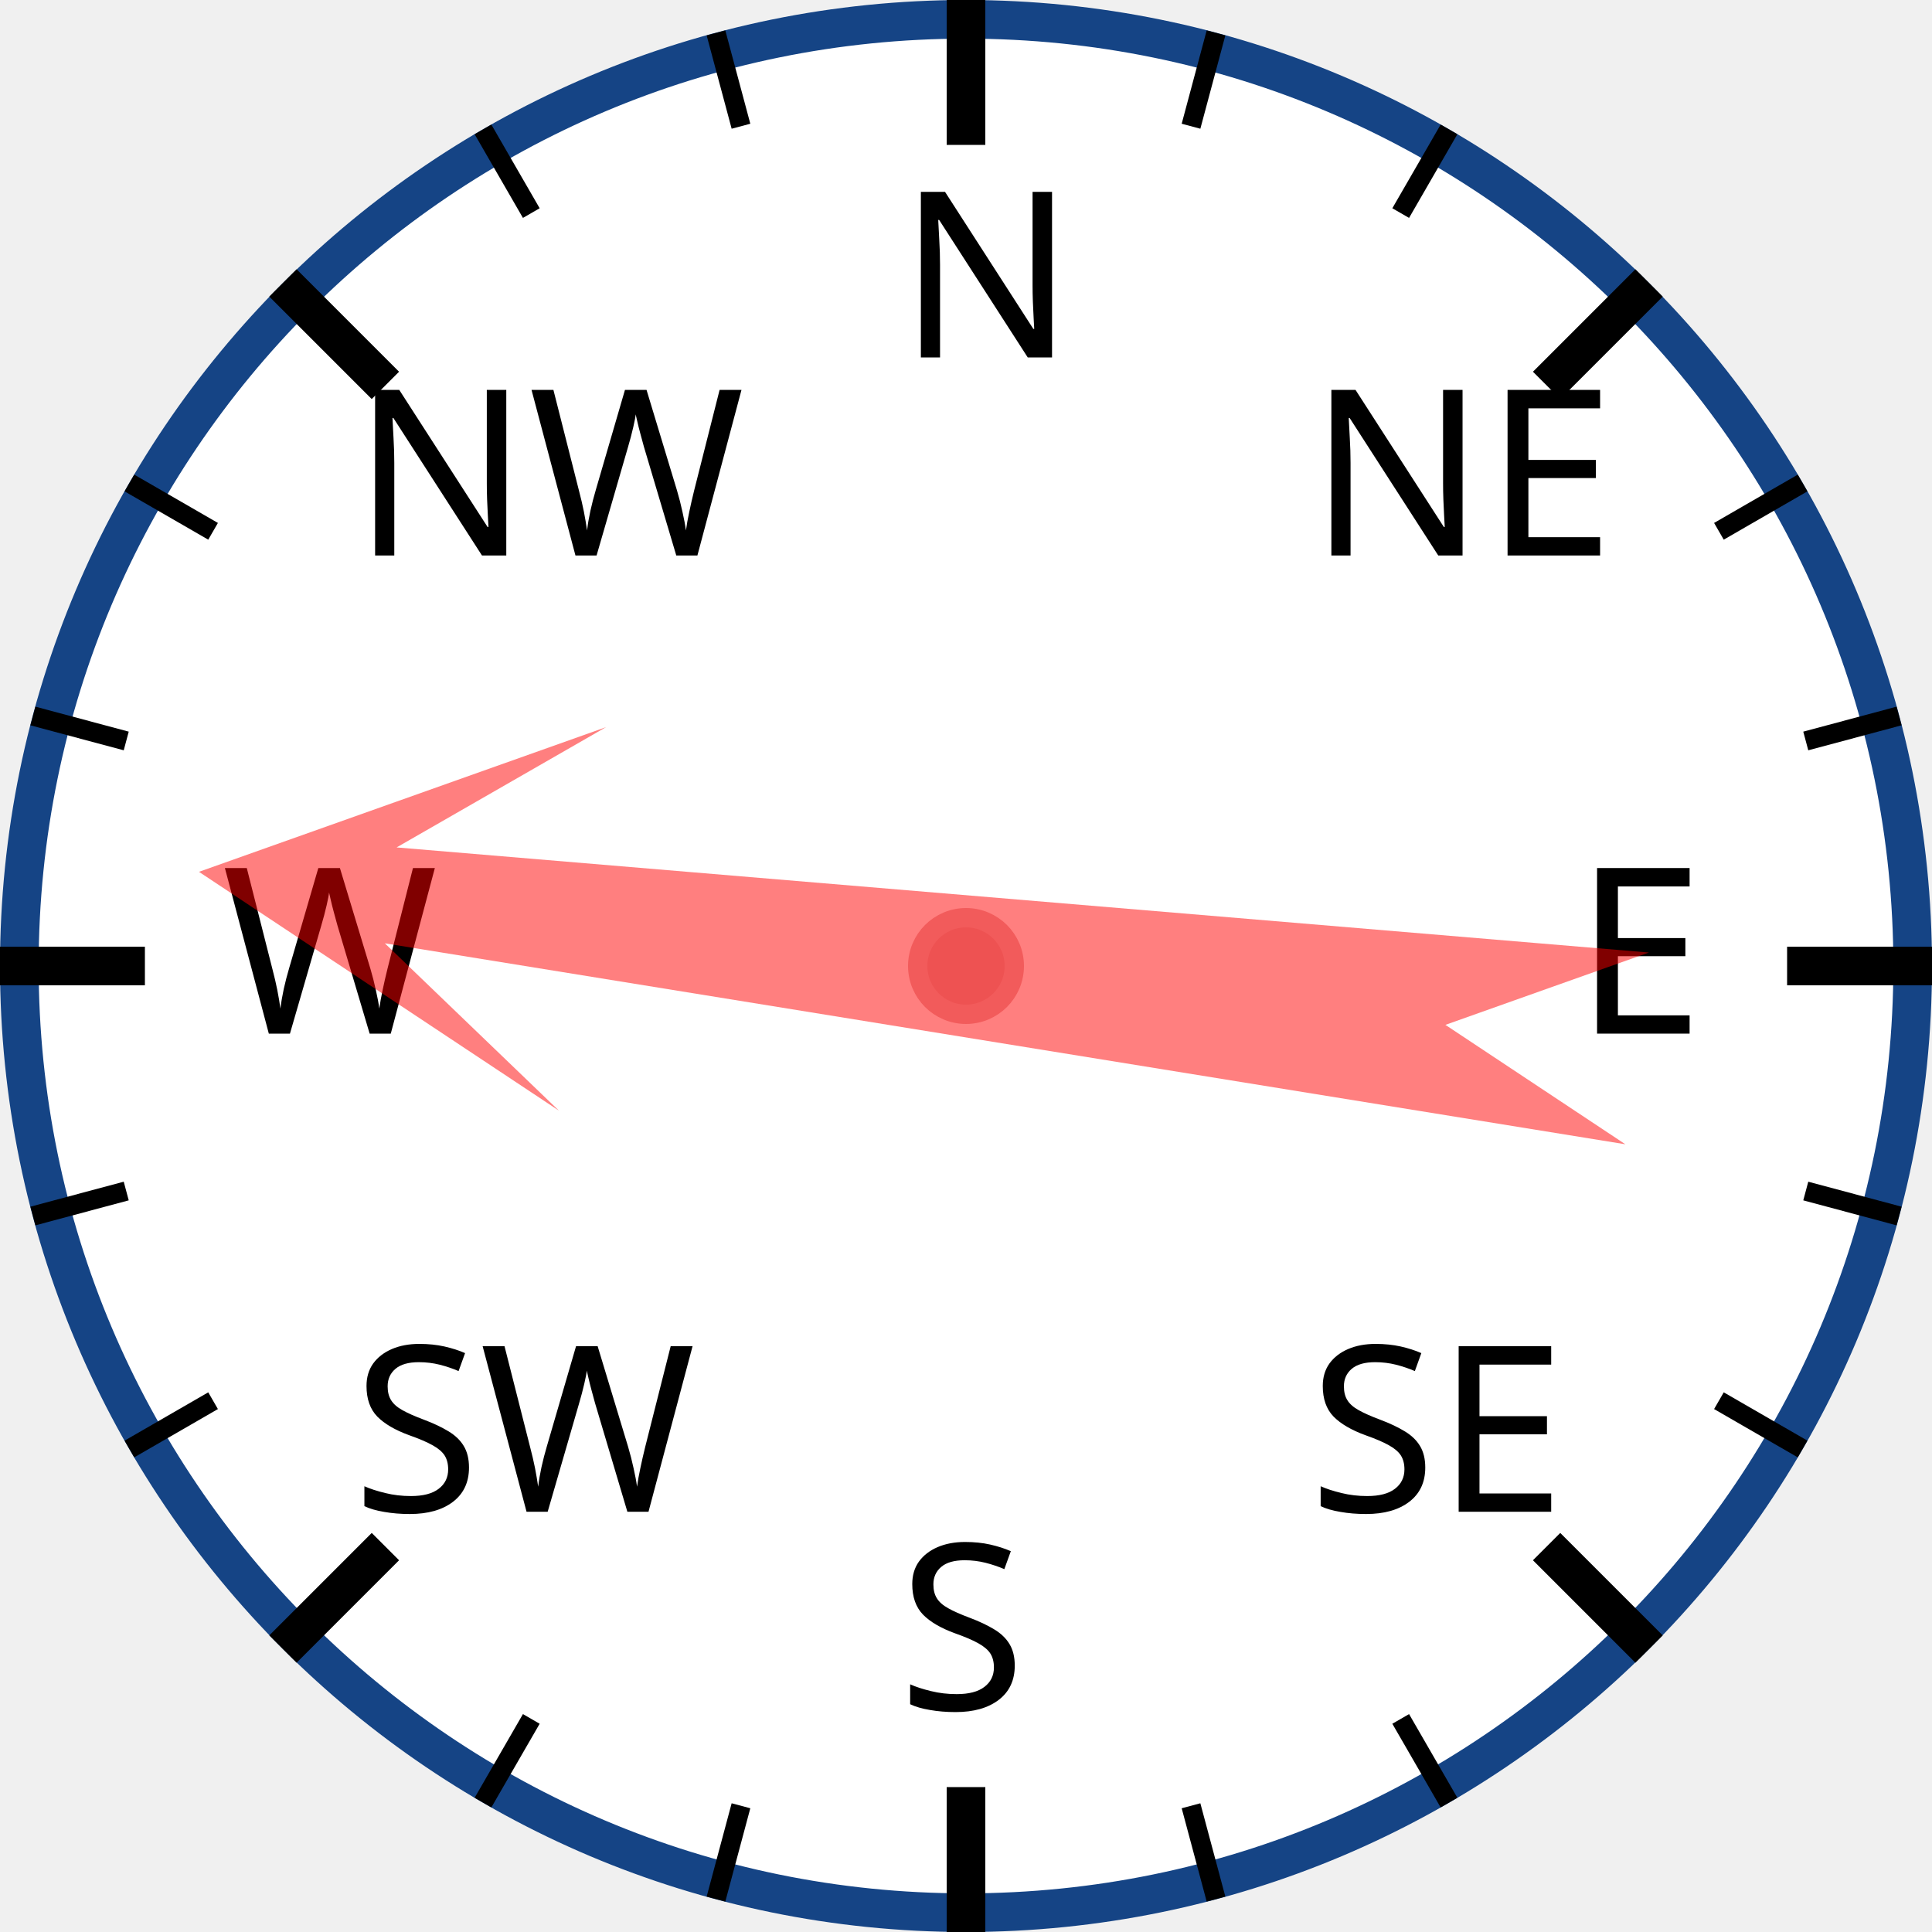
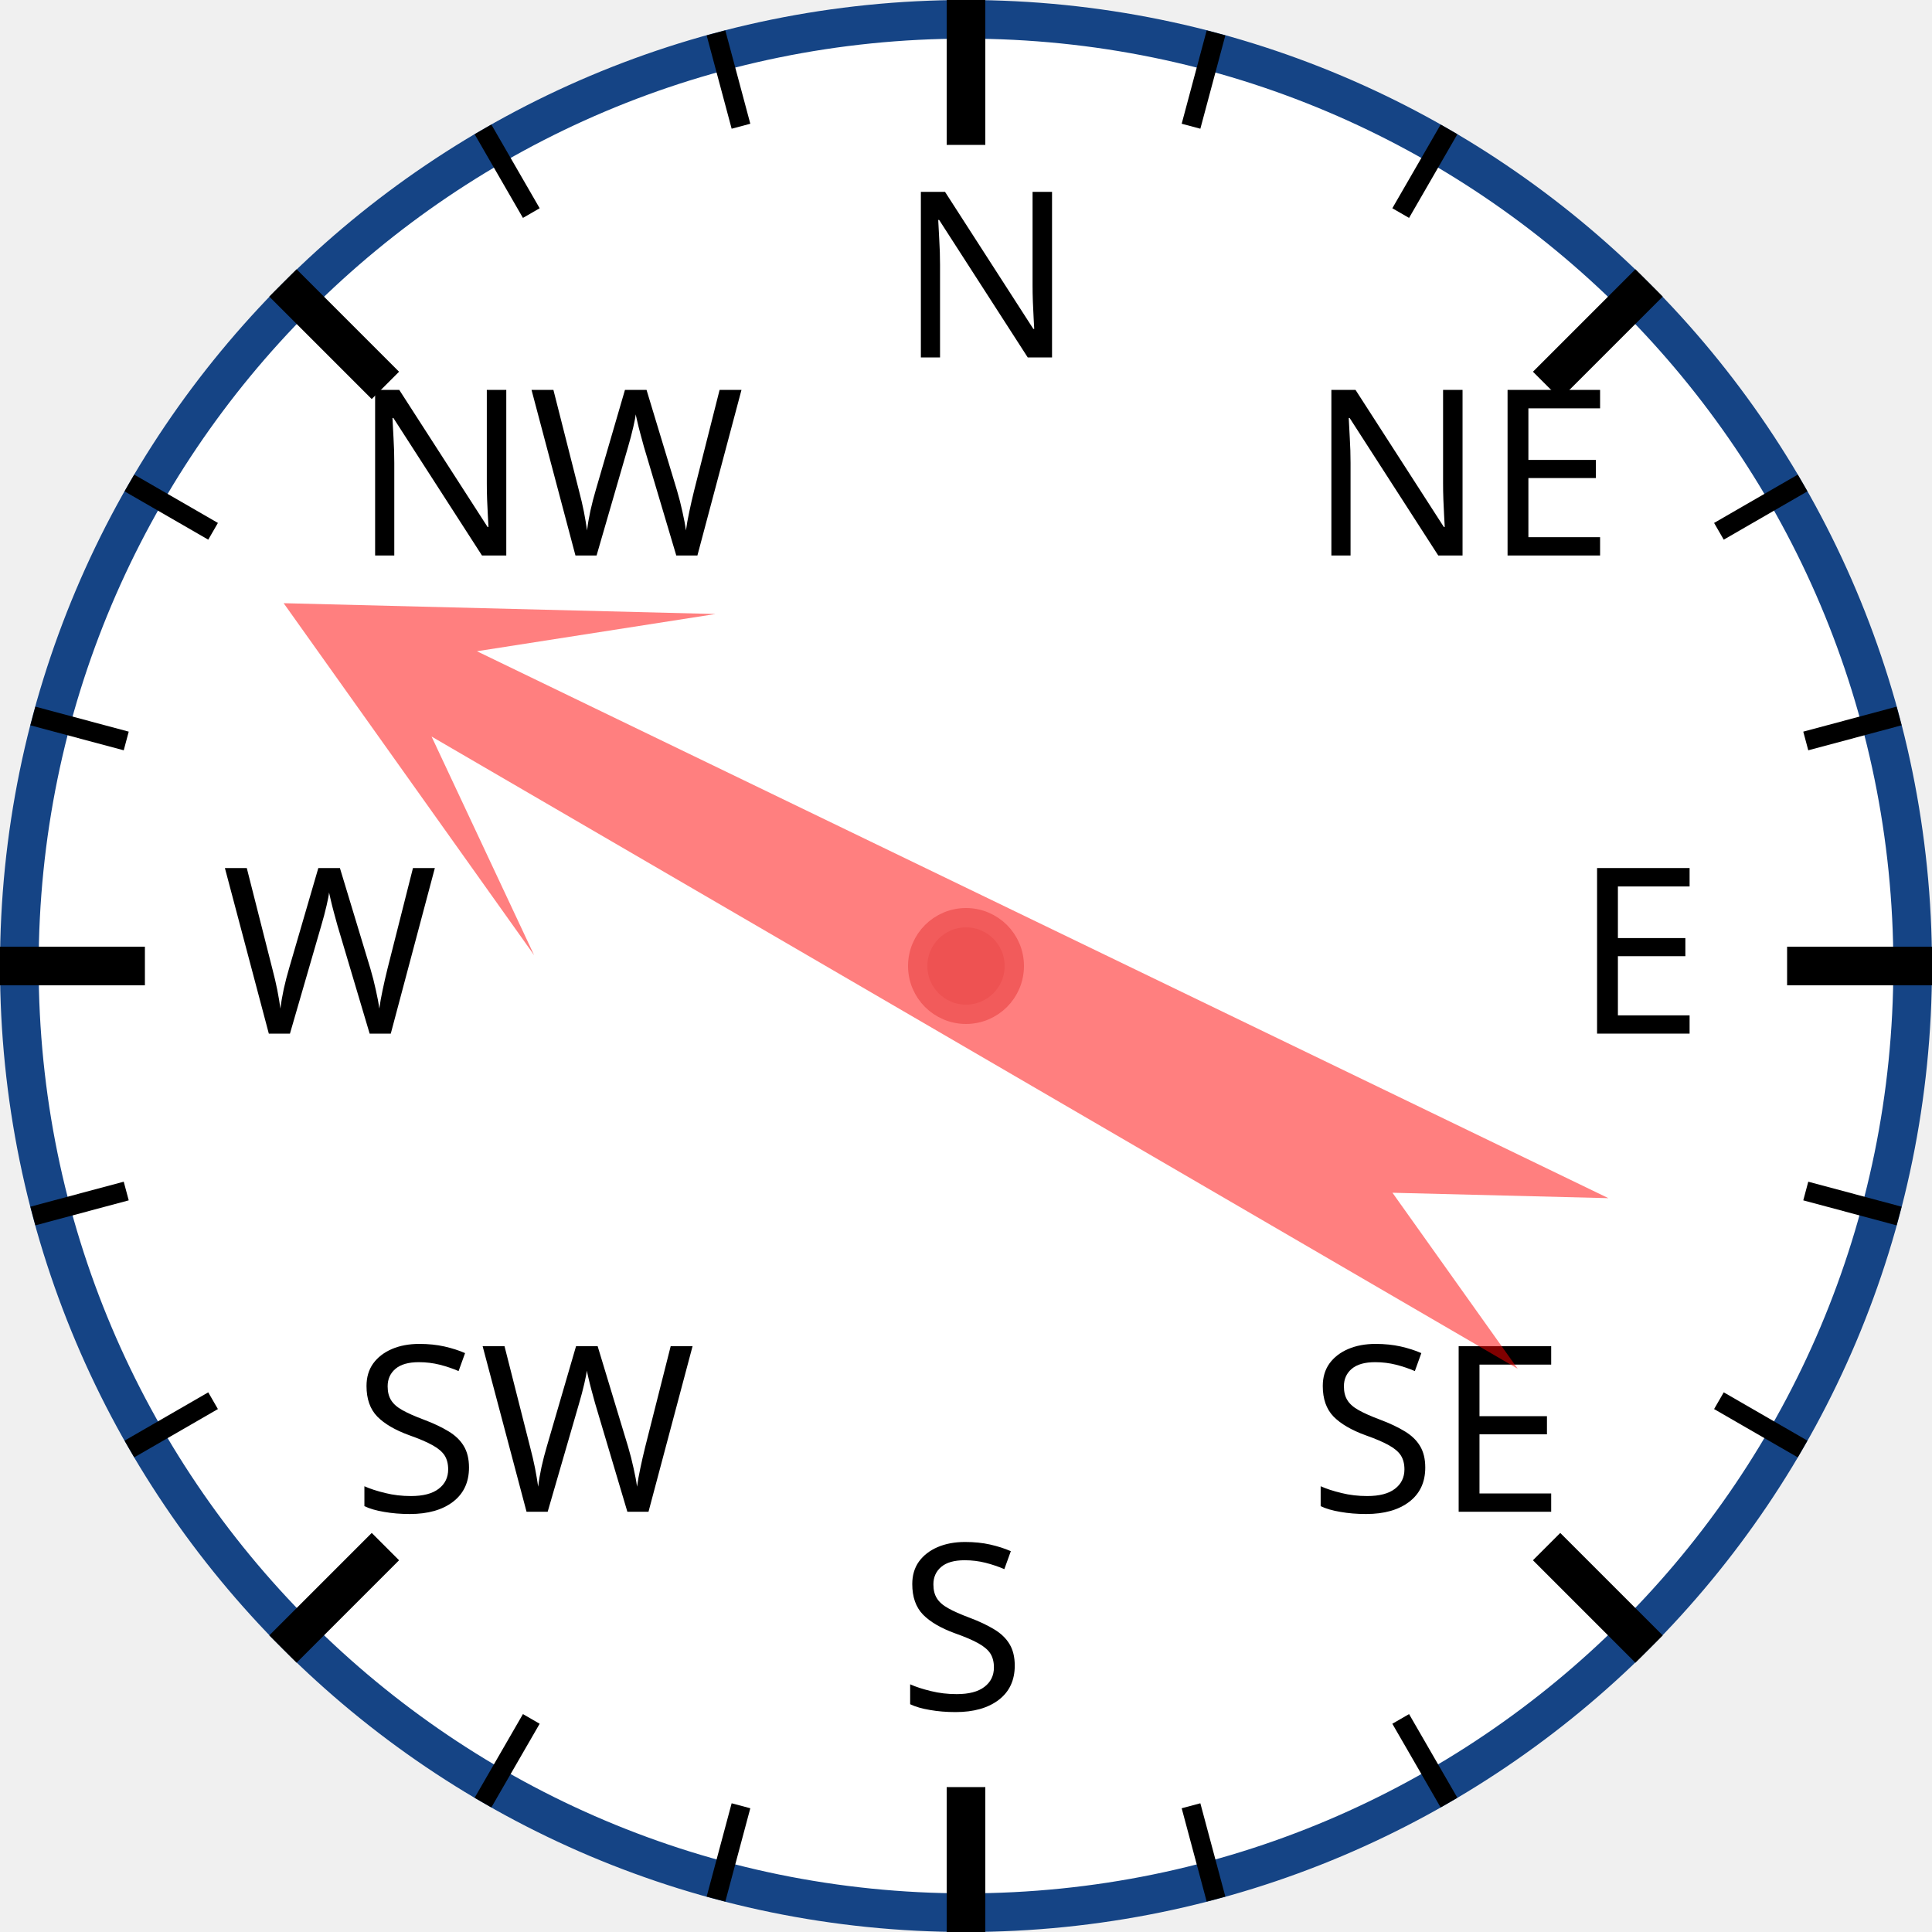
<svg xmlns="http://www.w3.org/2000/svg" width="120px" height="120px" viewBox="0 0 200 200">
  <circle cx="100" cy="100" r="98" style="fill: white; stroke: #154485; stroke-width: 4;" />
  <text x="93.0" y="37.0" style="font-family: sans-serif; font-size: 18pt;">N</text>
  <line x1="100.0" y1="0.0" x2="100.0" y2="15.0" style="stroke: black; stroke-width: 4;" />
  <line x1="74.118" y1="3.407" x2="76.706" y2="13.067" style="stroke: black; stroke-width: 2;" />
  <line x1="50" y1="13.397" x2="55" y2="22.058" style="stroke: black; stroke-width: 2;" />
  <text x="36.503" y="57.503" style="font-family: sans-serif; font-size: 18pt;">NW</text>
  <line x1="29.289" y1="29.289" x2="39.896" y2="39.896" style="stroke: black; stroke-width: 4;" />
  <line x1="13.397" y1="50" x2="22.058" y2="55" style="stroke: black; stroke-width: 2;" />
  <line x1="3.407" y1="74.118" x2="13.067" y2="76.706" style="stroke: black; stroke-width: 2;" />
  <text x="23.0" y="107.0" style="font-family: sans-serif; font-size: 18pt;">W</text>
  <line x1="0.0" y1="100.0" x2="15.0" y2="100.0" style="stroke: black; stroke-width: 4;" />
  <line x1="3.407" y1="125.882" x2="13.067" y2="123.294" style="stroke: black; stroke-width: 2;" />
  <line x1="13.397" y1="150" x2="22.058" y2="145" style="stroke: black; stroke-width: 2;" />
  <text x="36.503" y="156.497" style="font-family: sans-serif; font-size: 18pt;">SW</text>
  <line x1="29.289" y1="170.711" x2="39.896" y2="160.104" style="stroke: black; stroke-width: 4;" />
  <line x1="50" y1="186.603" x2="55" y2="177.942" style="stroke: black; stroke-width: 2;" />
  <line x1="74.118" y1="196.593" x2="76.706" y2="186.933" style="stroke: black; stroke-width: 2;" />
  <text x="93" y="177.0" style="font-family: sans-serif; font-size: 18pt;">S</text>
  <line x1="100" y1="200.0" x2="100" y2="185.0" style="stroke: black; stroke-width: 4;" />
  <line x1="125.882" y1="196.593" x2="123.294" y2="186.933" style="stroke: black; stroke-width: 2;" />
  <line x1="150.0" y1="186.603" x2="145.0" y2="177.942" style="stroke: black; stroke-width: 2;" />
  <text x="135.497" y="156.497" style="font-family: sans-serif; font-size: 18pt;">SE</text>
  <line x1="170.711" y1="170.711" x2="160.104" y2="160.104" style="stroke: black; stroke-width: 4;" />
  <line x1="186.603" y1="150" x2="177.942" y2="145" style="stroke: black; stroke-width: 2;" />
  <line x1="196.593" y1="125.882" x2="186.933" y2="123.294" style="stroke: black; stroke-width: 2;" />
  <text x="163.0" y="107" style="font-family: sans-serif; font-size: 18pt;">E</text>
  <line x1="200.0" y1="100" x2="185.0" y2="100" style="stroke: black; stroke-width: 4;" />
  <line x1="196.593" y1="74.118" x2="186.933" y2="76.706" style="stroke: black; stroke-width: 2;" />
  <line x1="186.603" y1="50" x2="177.942" y2="55" style="stroke: black; stroke-width: 2;" />
  <text x="135.497" y="57.503" style="font-family: sans-serif; font-size: 18pt;">NE</text>
  <line x1="170.711" y1="29.289" x2="160.104" y2="39.896" style="stroke: black; stroke-width: 4;" />
  <line x1="150" y1="13.397" x2="145" y2="22.058" style="stroke: black; stroke-width: 2;" />
  <line x1="125.882" y1="3.407" x2="123.294" y2="13.067" style="stroke: black; stroke-width: 2;" />
-   <polygon points="100 20 120 60 105 40 110 170 100 150 90 170 95 40 80 60" style="fill: red; fill-opacity: 0.5;" transform="rotate(277,100,100)" />
+   <polygon points="100 20 120 60 105 40 110 170 100 150 90 170 95 40 80 60" style="fill: red; fill-opacity: 0.5;" transform="rotate(298,100,100)" />
  <circle cx="100" cy="100" r="5" style="fill: #EE5252; stroke: #F25B5B; stroke-width: 2;" />
</svg>
